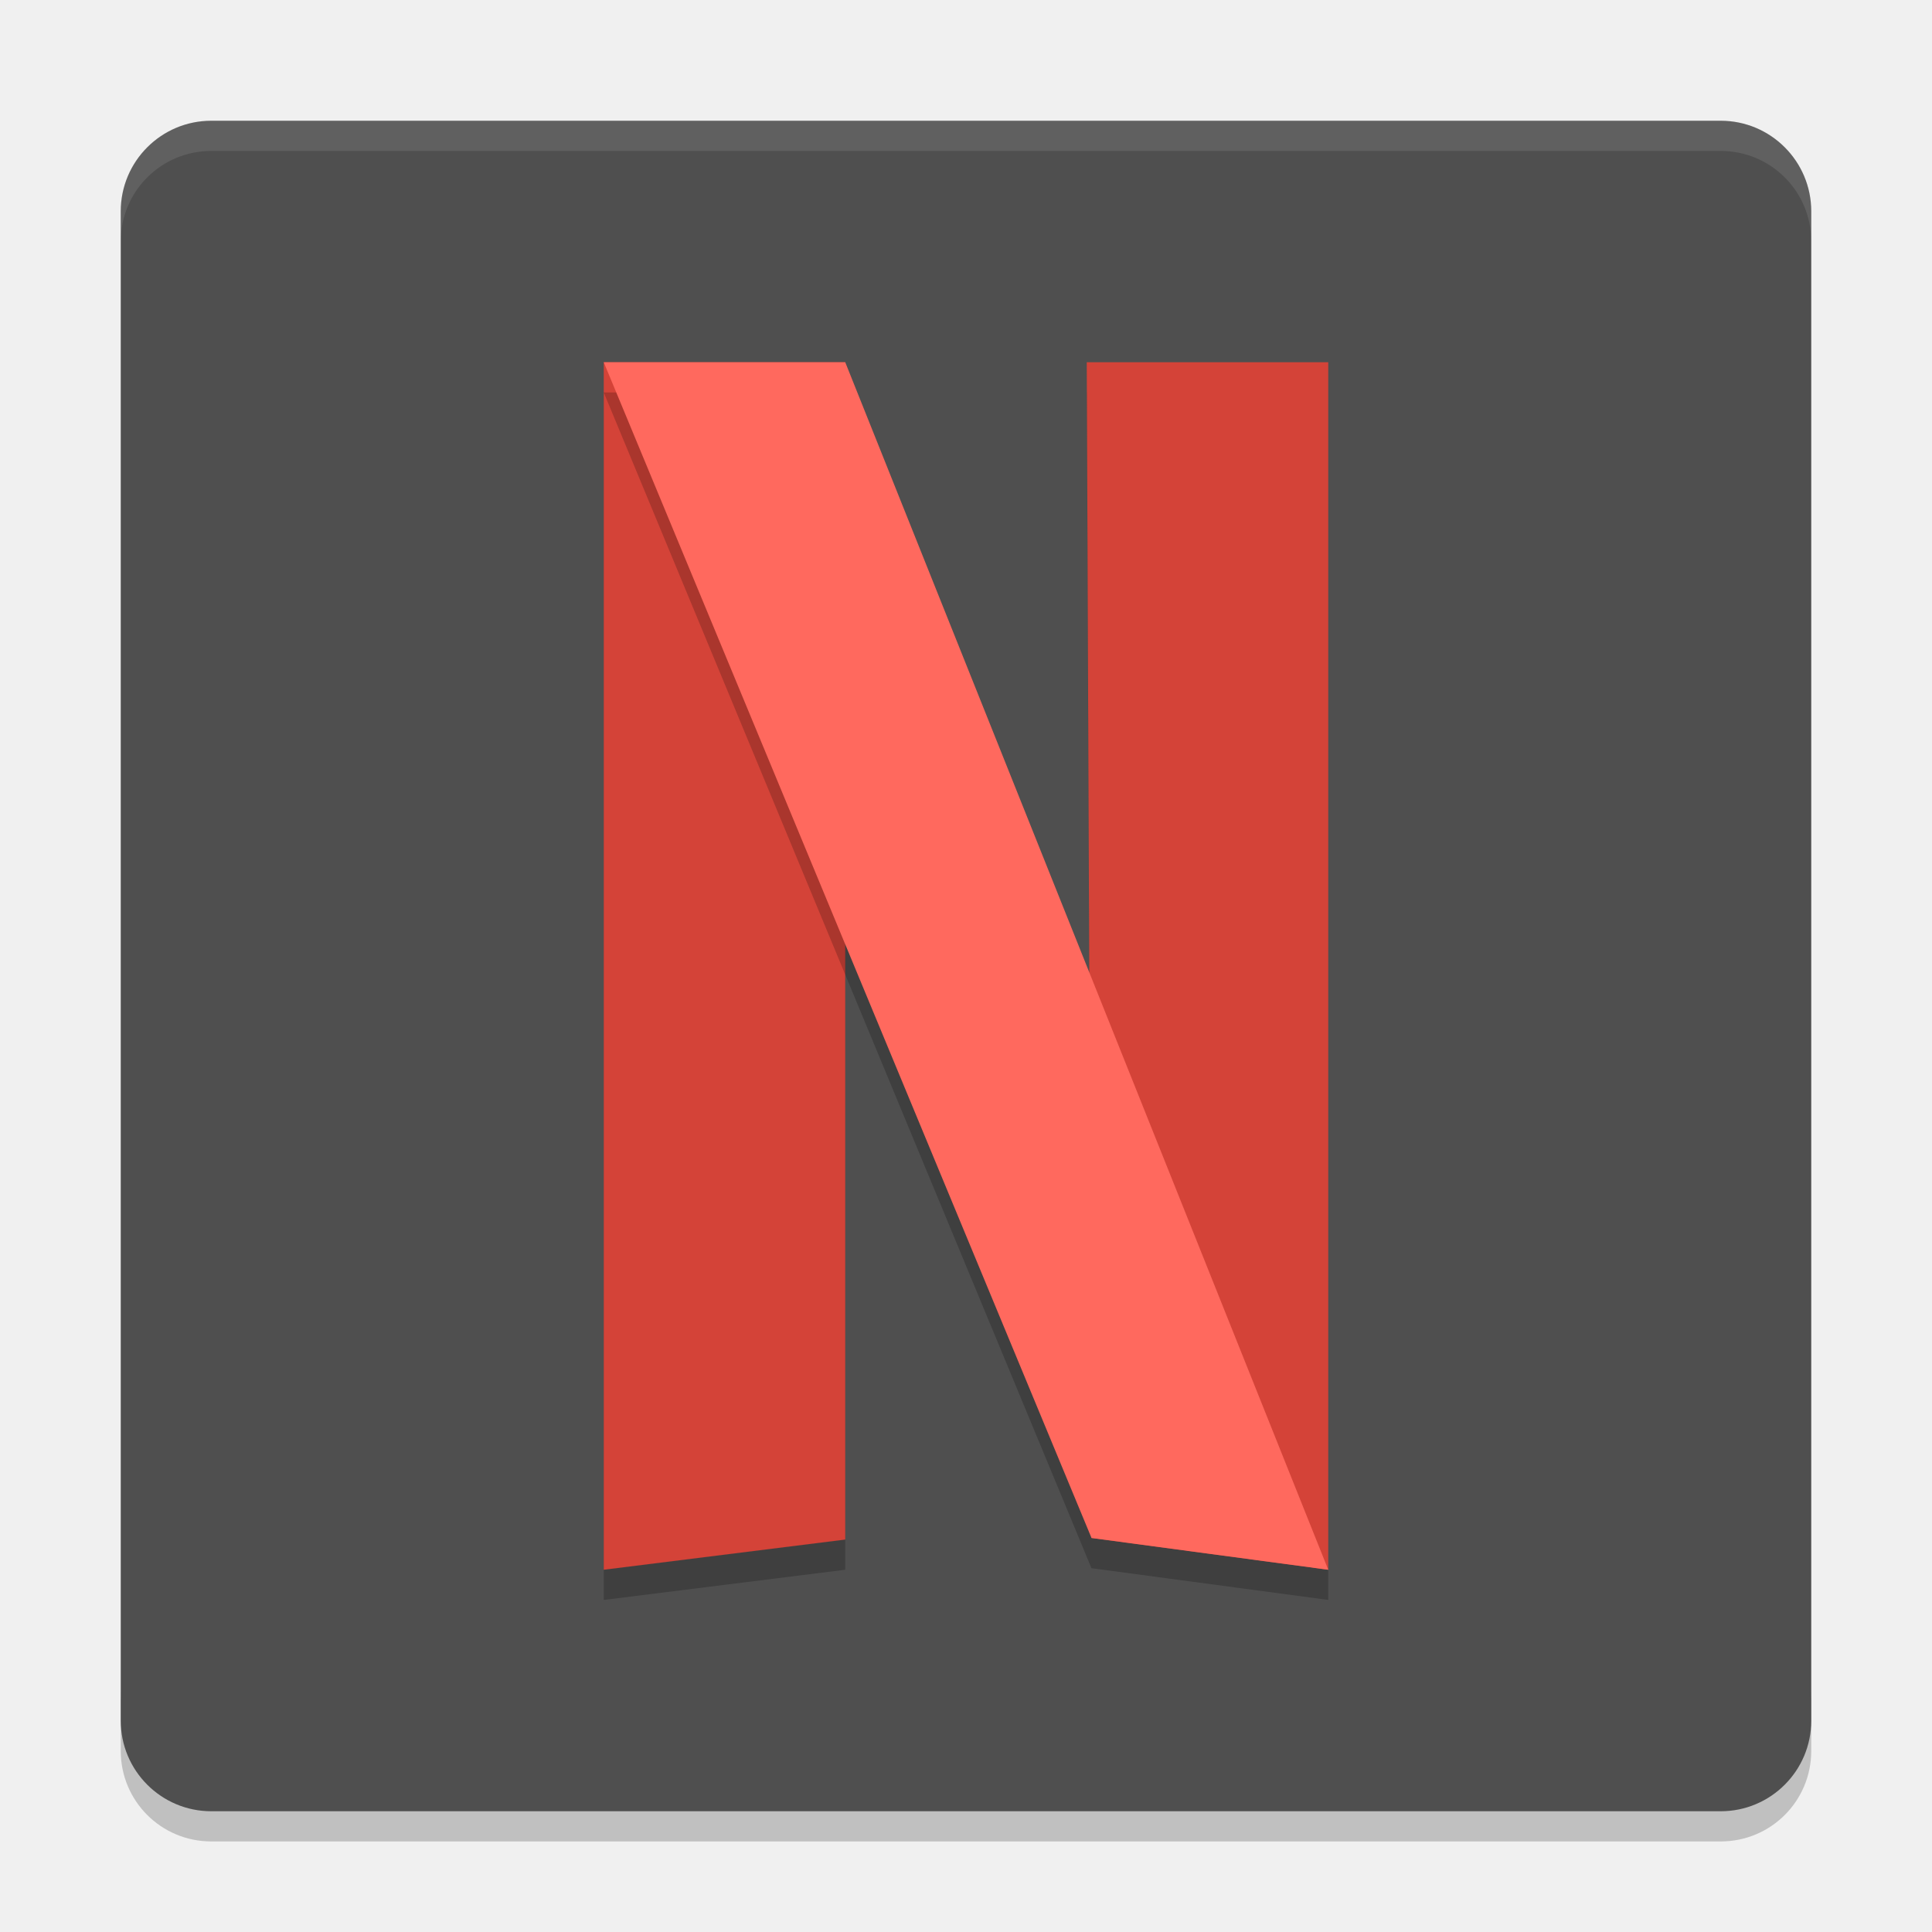
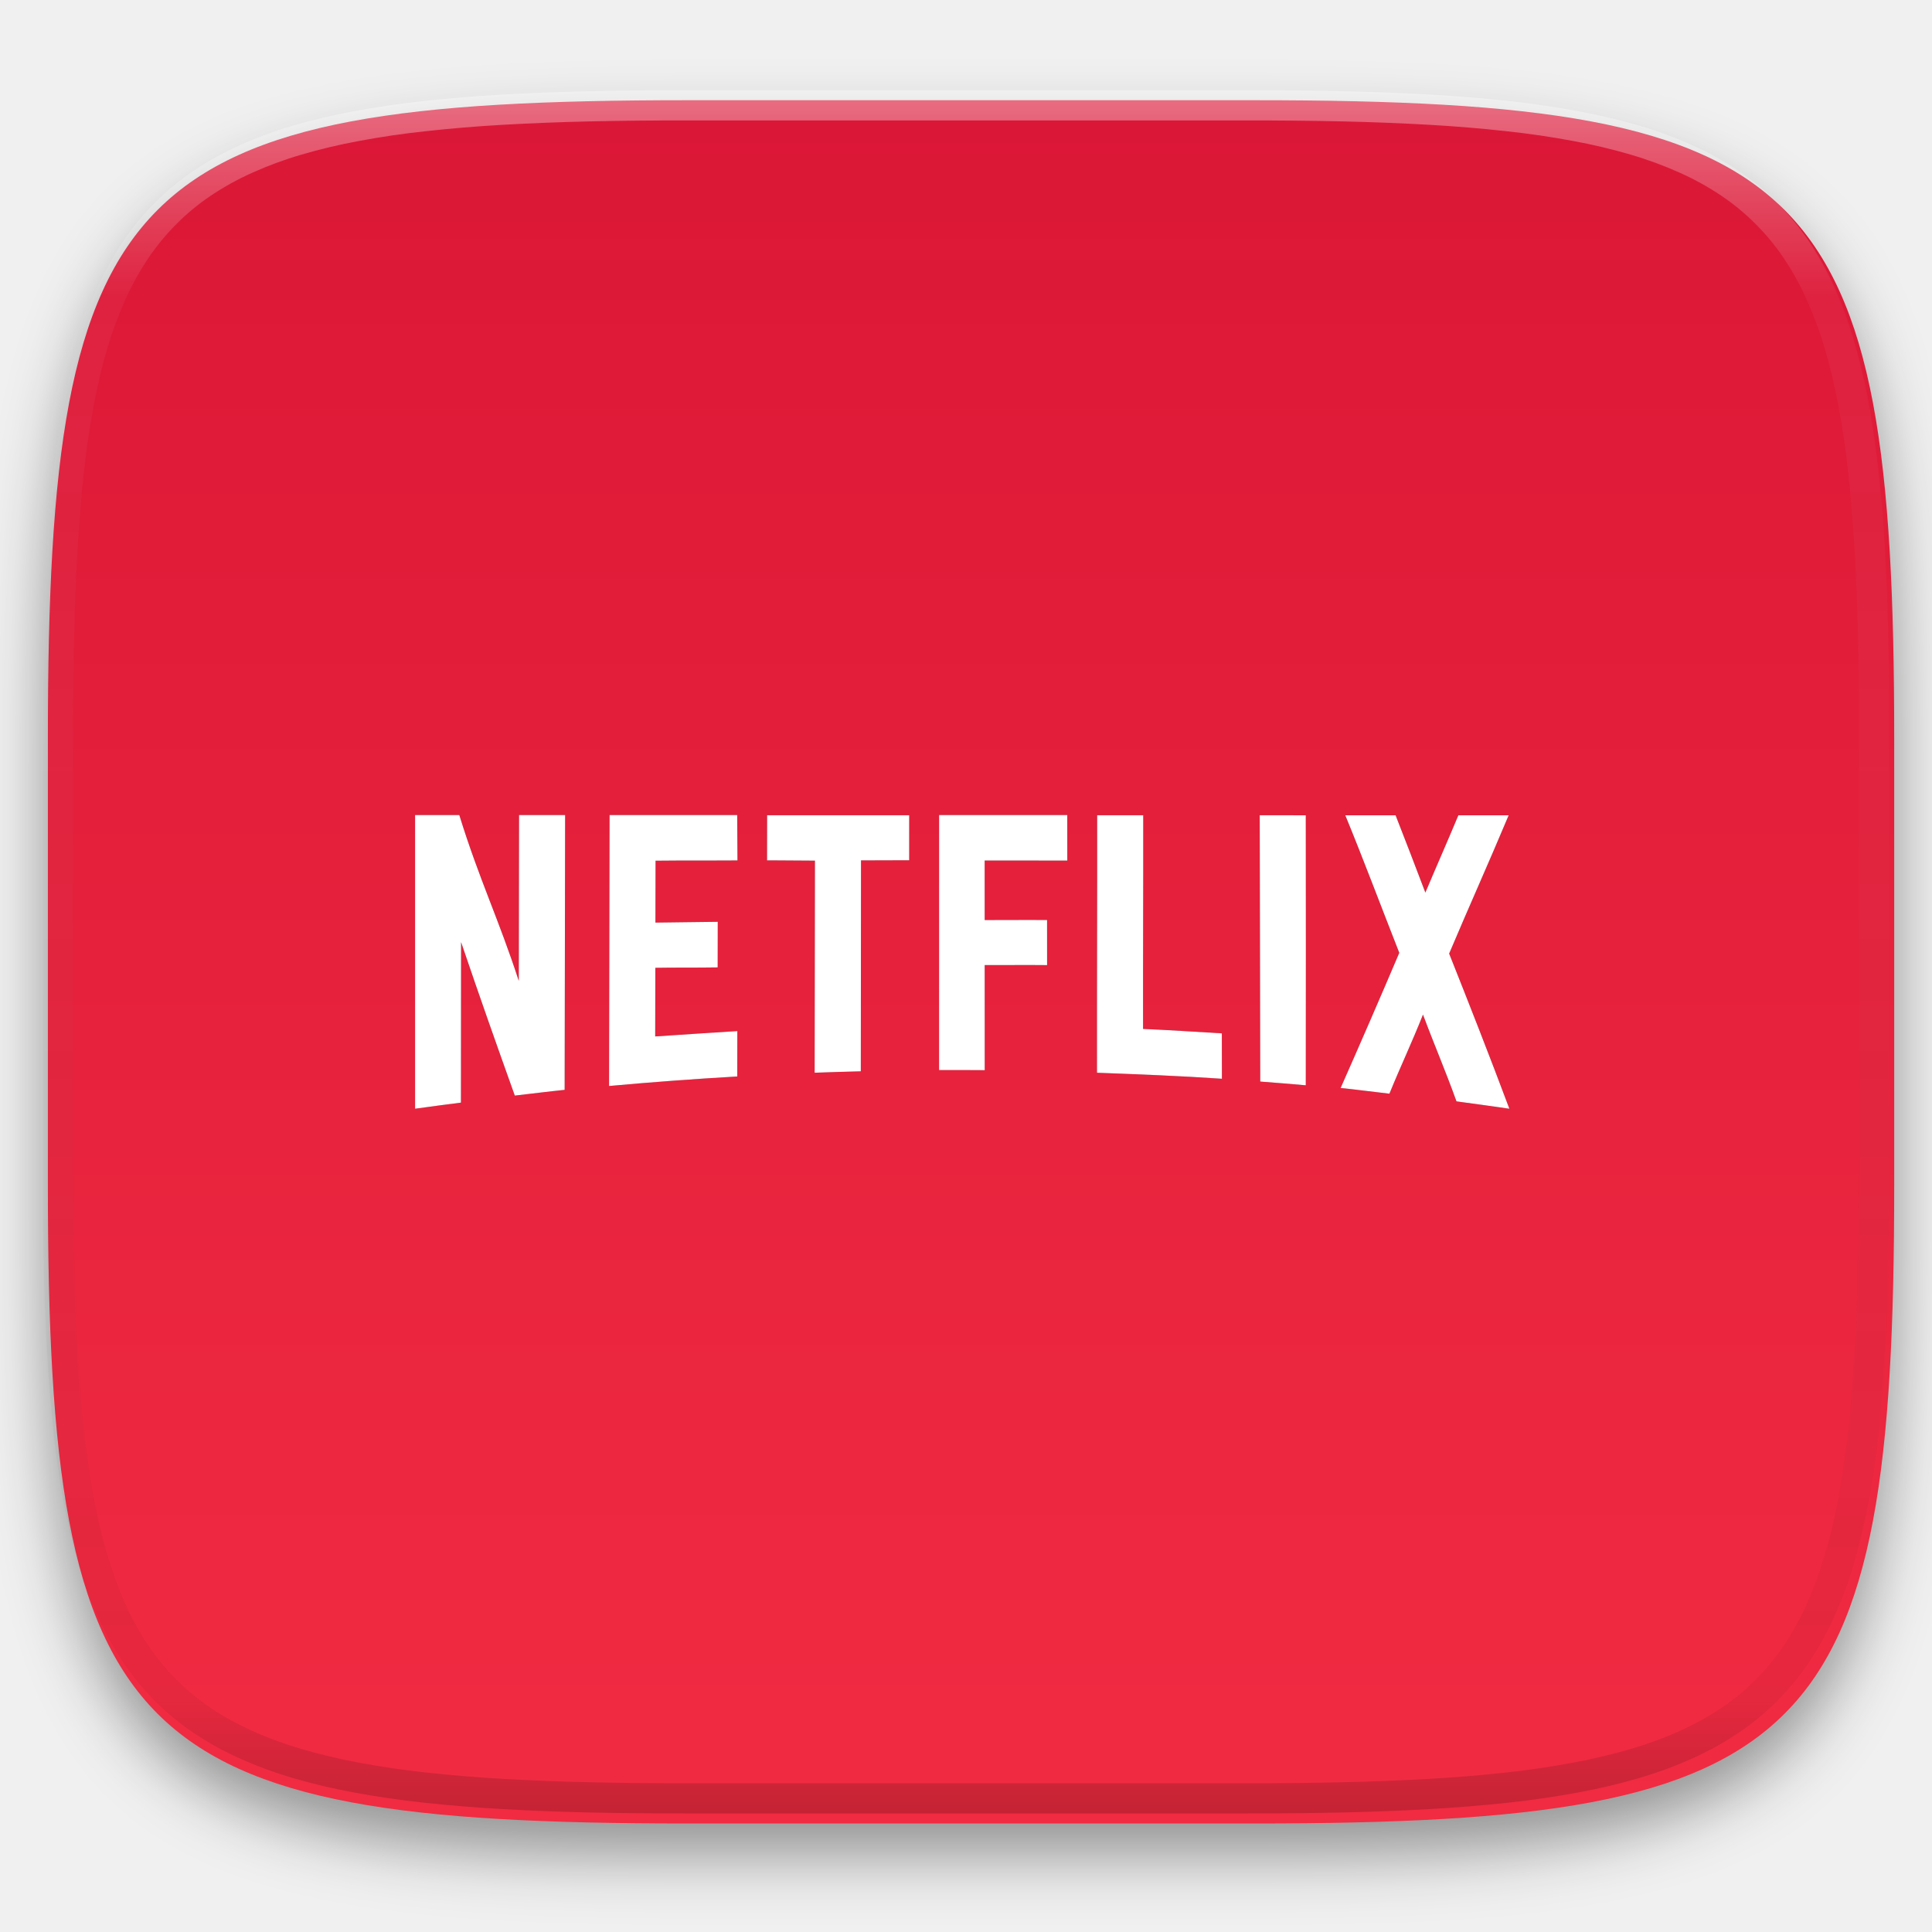
- <svg xmlns="http://www.w3.org/2000/svg" width="64" height="64" version="1">
-   <path style="opacity:.2" d="m4 56v2c0 1.662 1.338 3 3 3h50c1.662 0 3-1.338 3-3v-2c0 1.662-1.338 3-3 3h-50c-1.662 0-3-1.338-3-3z" />
-   <rect style="fill:#4f4f4f" width="56" height="56" x="-60" y="-60" rx="3" ry="3" transform="matrix(0,-1,-1,0,0,0)" />
-   <path style="opacity:.1;fill:#ffffff" d="m7 4c-1.662 0-3 1.338-3 3v1c0-1.662 1.338-3 3-3h50c1.662 0 3 1.338 3 3v-1c0-1.662-1.338-3-3-3h-50z" />
-   <path style="fill:#d44338" d="m36 12h8v40l-7.842-1.053z" />
-   <path style="opacity:.2" d="m20 13v40l8-1v-39z" />
-   <path style="fill:#d44338" d="m20 12v40l8-1v-39z" />
-   <path style="opacity:.2" d="m20 13l16.156 38.949 7.844 1.051v-1l-7.842-1.053-0.154-37.947h-0.004l0.082 20.203-8.082-20.203h-8z" />
-   <path style="fill:#ff695e" d="m20 12 16.158 38.948 7.842 1.052-16-40z" />
+ <svg xmlns="http://www.w3.org/2000/svg" style="isolation:isolate" viewBox="0 0 256 256" width="256" height="256">
+   <g id="Group" filter="url(#e1FNeswIFKat1g4WQHpjnvfVCVhphevF)">
+     <linearGradient id="_lgradient_154" x1="0.5" y1="-0.036" x2="0.5" y2="1.036" gradientTransform="matrix(244.648,0,0,228.339,6.343,13.28)" gradientUnits="userSpaceOnUse">
+       <stop offset="0%" stop-opacity="1" style="stop-color:rgb(218,22,54)" />
+       <stop offset="100%" stop-opacity="1" style="stop-color:rgb(242,44,66)" />
+     </linearGradient>
+     <path d=" M 166.351 13.28 C 240.407 13.28 250.991 23.837 250.991 97.824 L 250.991 157.075 C 250.991 231.061 240.407 241.619 166.351 241.619 L 90.982 241.619 C 16.926 241.619 6.343 231.061 6.343 157.075 L 6.343 97.824 C 6.343 23.837 16.926 13.28 90.982 13.28 L 166.351 13.28 L 166.351 13.28 Z " id="Path" fill="url(#_lgradient_154)" />
+   </g>
+   <defs>
+     <filter id="e1FNeswIFKat1g4WQHpjnvfVCVhphevF" x="-200%" y="-200%" width="400%" height="400%" filterUnits="objectBoundingBox" color-interpolation-filters="sRGB">
+       <feGaussianBlur in="SourceGraphic" stdDeviation="4.294" />
+       <feOffset dx="0" dy="4" result="pf_100_offsetBlur" />
+       <feFlood flood-color="#000000" flood-opacity="0.4" />
+       <feComposite in2="pf_100_offsetBlur" operator="in" result="pf_100_dropShadow" />
+       <feBlend in="SourceGraphic" in2="pf_100_dropShadow" mode="normal" />
+     </filter>
+   </defs>
+   <g opacity="0.5">
+     <path d=" M 74.882 108 L 68.777 108 C 68.766 116.3 68.754 121.677 68.742 129.977 C 66.119 121.877 63.493 116.514 60.861 108 L 55 108 L 55 146.912 C 56.978 146.631 59.097 146.361 61.078 146.102 L 61.095 124.836 C 63.821 132.842 65.497 137.564 68.214 145.172 C 70.345 144.928 72.686 144.629 74.818 144.412 L 74.882 108 Z  M 97.682 108 L 80.772 108 L 80.703 143.9 C 86.36 143.385 92.023 142.965 97.69 142.638 L 97.699 136.624 C 94.014 136.851 90.489 137.087 86.817 137.334 L 86.836 128.238 C 89.52 128.192 92.354 128.233 95.096 128.186 C 95.099 126.427 95.102 123.903 95.106 122.144 C 92.389 122.193 89.52 122.198 86.847 122.249 C 86.853 119.032 86.859 117.267 86.866 114.049 C 88.813 114.028 90.76 114.021 92.707 114.027 L 93.569 114.027 C 94.941 114.027 96.319 114.025 97.72 114.013 C 97.724 112.263 97.679 109.749 97.682 108 Z  M 120.475 108.027 L 101.646 108.028 L 101.637 114.008 L 102.447 114.005 C 103.265 114.005 104.083 114.013 104.901 114.021 C 105.719 114.029 106.536 114.037 107.354 114.037 L 107.983 114.036 C 107.97 123.683 107.957 132.495 107.945 142.142 C 109.937 142.068 112.069 142.005 114.062 141.955 L 114.089 114.007 C 116.193 113.999 118.368 113.993 120.473 113.989 L 120.475 108.027 L 120.475 108.027 Z  M 141.417 108 L 124.437 108 L 124.432 141.791 C 126.449 141.783 128.465 141.787 130.482 141.803 L 130.477 127.88 C 131.612 127.884 132.748 127.882 133.883 127.875 C 134.689 127.872 135.494 127.87 136.3 127.869 C 137.126 127.869 137.945 127.872 138.745 127.883 L 138.741 121.907 C 137.971 121.9 137.202 121.896 136.432 121.897 C 135.597 121.897 134.752 121.899 133.912 121.903 C 133.072 121.906 132.235 121.908 131.413 121.908 L 130.476 121.907 L 130.473 114.027 L 132.459 114.028 L 134.464 114.027 L 136.484 114.027 C 138.124 114.027 139.766 114.028 141.422 114.036 L 141.417 108 M 145.38 108.027 C 145.395 119.4 145.34 130.772 145.355 142.145 C 150.784 142.347 156.488 142.566 161.91 142.941 C 161.907 141.192 161.904 138.676 161.9 136.926 C 158.469 136.725 154.896 136.483 151.462 136.34 C 151.446 126.6 151.5 117.767 151.484 108.028 L 145.38 108.027 M 166.92 108.028 L 166.989 143.311 C 168.978 143.465 171.036 143.629 173.024 143.806 C 173.031 131.888 173.047 119.955 173.024 108.029 L 166.92 108.028 M 178.257 108.029 C 180.699 113.975 182.932 119.939 185.411 126.254 C 182.864 132.243 180.273 138.214 177.638 144.165 C 179.77 144.375 181.976 144.683 184.106 144.92 C 185.634 141.173 187.024 138.288 188.554 134.439 C 190.081 138.539 191.469 141.706 192.992 145.938 C 195.119 146.214 197.876 146.61 200 146.912 C 197.425 140.029 194.609 132.863 192.02 126.358 C 194.598 120.249 197.229 114.418 199.907 108.031 L 193.241 108.03 C 191.589 111.978 190.452 114.514 188.868 118.272 C 187.392 114.362 186.402 111.832 184.923 108.03 L 178.257 108.029" id="Compound Path" fill="rgb(0,0,0)" />
+   </g>
+   <path d=" M 74.882 108 L 68.777 108 C 68.766 116.3 68.754 121.677 68.742 129.977 C 66.119 121.877 63.493 116.514 60.861 108 L 55 108 L 55 146.912 C 56.978 146.631 59.097 146.361 61.078 146.102 L 61.095 124.836 C 63.821 132.842 65.497 137.564 68.214 145.172 C 70.345 144.928 72.686 144.629 74.818 144.412 L 74.882 108 Z  M 97.682 108 L 80.772 108 L 80.703 143.9 C 86.36 143.385 92.023 142.965 97.69 142.638 L 97.699 136.624 C 94.014 136.851 90.489 137.087 86.817 137.334 L 86.836 128.238 C 89.52 128.192 92.354 128.233 95.096 128.186 C 95.099 126.427 95.102 123.903 95.106 122.144 C 92.389 122.193 89.52 122.198 86.847 122.249 C 86.853 119.032 86.859 117.267 86.866 114.049 C 88.813 114.028 90.76 114.021 92.707 114.027 L 93.569 114.027 C 94.941 114.027 96.319 114.025 97.72 114.013 C 97.724 112.263 97.679 109.749 97.682 108 Z  M 120.475 108.027 L 101.646 108.028 L 101.637 114.008 L 102.447 114.005 C 103.265 114.005 104.083 114.013 104.901 114.021 C 105.719 114.029 106.536 114.037 107.354 114.037 L 107.983 114.036 C 107.97 123.683 107.957 132.495 107.945 142.142 C 109.937 142.068 112.069 142.005 114.062 141.955 L 114.089 114.007 C 116.193 113.999 118.368 113.993 120.473 113.989 L 120.475 108.027 L 120.475 108.027 Z  M 141.417 108 L 124.437 108 L 124.432 141.791 C 126.449 141.783 128.465 141.787 130.482 141.803 L 130.477 127.88 C 131.612 127.884 132.748 127.882 133.883 127.875 C 134.689 127.872 135.494 127.87 136.3 127.869 C 137.126 127.869 137.945 127.872 138.745 127.883 L 138.741 121.907 C 137.971 121.9 137.202 121.896 136.432 121.897 C 135.597 121.897 134.752 121.899 133.912 121.903 C 133.072 121.906 132.235 121.908 131.413 121.908 L 130.476 121.907 L 130.473 114.027 L 132.459 114.028 L 134.464 114.027 L 136.484 114.027 C 138.124 114.027 139.766 114.028 141.422 114.036 L 141.417 108 M 145.38 108.027 C 145.395 119.4 145.34 130.772 145.355 142.145 C 150.784 142.347 156.488 142.566 161.91 142.941 C 161.907 141.192 161.904 138.676 161.9 136.926 C 158.469 136.725 154.896 136.483 151.462 136.34 C 151.446 126.6 151.5 117.767 151.484 108.028 L 145.38 108.027 M 166.92 108.028 L 166.989 143.311 C 168.978 143.465 171.036 143.629 173.024 143.806 C 173.031 131.888 173.047 119.955 173.024 108.029 L 166.92 108.028 M 178.257 108.029 C 180.699 113.975 182.932 119.939 185.411 126.254 C 182.864 132.243 180.273 138.214 177.638 144.165 C 179.77 144.375 181.976 144.683 184.106 144.92 C 185.634 141.173 187.024 138.288 188.554 134.439 C 190.081 138.539 191.469 141.706 192.992 145.938 C 195.119 146.214 197.876 146.61 200 146.912 C 197.425 140.029 194.609 132.863 192.02 126.358 C 194.598 120.249 197.229 114.418 199.907 108.031 L 193.241 108.03 C 191.589 111.978 190.452 114.514 188.868 118.272 C 187.392 114.362 186.402 111.832 184.923 108.03 L 178.257 108.029" id="Compound Path" fill="rgb(255,255,255)" />
+   <g opacity="0.4">
+     <linearGradient id="_lgradient_155" x1="0.517" y1="0" x2="0.517" y2="1" gradientTransform="matrix(244.65,0,0,228.34,5.68,11.95)" gradientUnits="userSpaceOnUse">
+       <stop offset="0%" stop-opacity="1" style="stop-color:rgb(255,255,255)" />
+       <stop offset="12.5%" stop-opacity="0.098" style="stop-color:rgb(255,255,255)" />
+       <stop offset="92.5%" stop-opacity="0.098" style="stop-color:rgb(0,0,0)" />
+       <stop offset="100%" stop-opacity="0.498" style="stop-color:rgb(0,0,0)" />
+     </linearGradient>
+     <path d=" M 165.068 11.951 C 169.396 11.941 173.724 11.991 178.052 12.089 C 181.927 12.167 185.803 12.315 189.678 12.541 C 193.131 12.737 196.583 13.022 200.026 13.395 C 203.085 13.73 206.144 14.181 209.174 14.741 C 211.889 15.243 214.574 15.881 217.22 16.657 C 219.62 17.355 221.971 18.219 224.243 19.241 C 226.358 20.184 228.384 21.304 230.302 22.591 C 232.142 23.829 233.863 25.244 235.437 26.806 C 237.001 28.378 238.417 30.088 239.656 31.925 C 240.945 33.841 242.066 35.865 243.02 37.967 C 244.043 40.247 244.909 42.585 245.617 44.972 C 246.394 47.615 247.034 50.297 247.535 53.009 C 248.096 56.035 248.548 59.081 248.883 62.136 C 249.257 65.575 249.542 69.014 249.739 72.462 C 249.965 76.323 250.112 80.194 250.201 84.055 C 250.289 88.378 250.339 92.701 250.329 97.014 L 250.329 155.226 C 250.339 159.549 250.289 163.862 250.201 168.185 C 250.112 172.056 249.965 175.917 249.739 179.778 C 249.542 183.226 249.257 186.675 248.883 190.104 C 248.548 193.159 248.096 196.215 247.535 199.241 C 247.034 201.943 246.394 204.625 245.617 207.268 C 244.909 209.655 244.043 212.003 243.02 214.273 C 242.066 216.385 240.945 218.399 239.656 220.315 C 238.417 222.152 237.001 223.872 235.437 225.434 C 233.863 226.996 232.142 228.411 230.302 229.649 C 228.384 230.936 226.358 232.056 224.243 232.999 C 221.971 234.021 219.62 234.885 217.22 235.593 C 214.574 236.369 211.889 237.007 209.174 237.499 C 206.144 238.068 203.085 238.51 200.026 238.845 C 196.583 239.218 193.131 239.503 189.678 239.699 C 185.803 239.925 181.927 240.073 178.052 240.161 C 173.724 240.249 169.396 240.299 165.068 240.289 L 90.942 240.289 C 86.614 240.299 82.286 240.249 77.958 240.161 C 74.083 240.073 70.207 239.925 66.332 239.699 C 62.879 239.503 59.427 239.218 55.984 238.845 C 52.925 238.51 49.866 238.068 46.836 237.499 C 44.121 237.007 41.436 236.369 38.79 235.593 C 36.39 234.885 34.039 234.021 31.767 232.999 C 29.652 232.056 27.626 230.936 25.708 229.649 C 23.868 228.411 22.147 226.996 20.573 225.434 C 19.009 223.872 17.593 222.152 16.354 220.315 C 15.065 218.399 13.944 216.385 12.99 214.273 C 11.967 212.003 11.101 209.655 10.393 207.268 C 9.616 204.625 8.976 201.943 8.475 199.241 C 7.914 196.215 7.462 193.159 7.127 190.104 C 6.753 186.675 6.468 183.226 6.271 179.778 C 6.045 175.917 5.898 172.056 5.809 168.185 C 5.721 163.862 5.671 159.549 5.681 155.226 L 5.681 97.014 C 5.671 92.701 5.721 88.378 5.809 84.055 C 5.898 80.194 6.045 76.323 6.271 72.462 C 6.468 69.014 6.753 65.575 7.127 62.136 C 7.462 59.081 7.914 56.035 8.475 53.009 C 8.976 50.297 9.616 47.615 10.393 44.972 C 11.101 42.585 11.967 40.247 12.99 37.967 C 13.944 35.865 15.065 33.841 16.354 31.925 C 17.593 30.088 19.009 28.378 20.573 26.806 C 22.147 25.244 23.868 23.829 25.708 22.591 C 27.626 21.304 29.652 20.184 31.767 19.241 C 34.039 18.219 36.39 17.355 38.79 16.657 C 41.436 15.881 44.121 15.243 46.836 14.741 C 49.866 14.181 52.925 13.73 55.984 13.395 C 59.427 13.022 62.879 12.737 66.332 12.541 C 70.207 12.315 74.083 12.167 77.958 12.089 C 82.286 11.991 86.614 11.941 90.942 11.951 L 165.068 11.951 Z  M 165.078 15.96 C 169.376 15.95 173.675 15.999 177.973 16.087 C 181.8 16.176 185.626 16.323 189.452 16.539 C 192.836 16.736 196.219 17.011 199.583 17.384 C 202.554 17.699 205.515 18.131 208.446 18.681 C 211.023 19.153 213.58 19.762 216.099 20.499 C 218.322 21.147 220.495 21.953 222.6 22.896 C 224.509 23.751 226.338 24.763 228.069 25.922 C 229.692 27.013 231.207 28.26 232.594 29.646 C 233.981 31.031 235.23 32.544 236.332 34.165 C 237.492 35.894 238.506 37.712 239.361 39.608 C 240.306 41.72 241.112 43.892 241.761 46.102 C 242.509 48.617 243.109 51.162 243.591 53.736 C 244.132 56.664 244.565 59.611 244.889 62.578 C 245.263 65.938 245.539 69.308 245.735 72.688 C 245.952 76.51 246.109 80.322 246.188 84.144 C 246.276 88.437 246.325 92.721 246.325 97.014 C 246.325 97.014 246.325 97.014 246.325 97.014 L 246.325 155.226 C 246.325 155.226 246.325 155.226 246.325 155.226 C 246.325 159.519 246.276 163.803 246.188 168.096 C 246.109 171.918 245.952 175.74 245.735 179.552 C 245.539 182.932 245.263 186.302 244.889 189.672 C 244.565 192.629 244.132 195.576 243.591 198.504 C 243.109 201.078 242.509 203.623 241.761 206.138 C 241.112 208.358 240.306 210.52 239.361 212.632 C 238.506 214.528 237.492 216.356 236.332 218.075 C 235.23 219.706 233.981 221.219 232.594 222.604 C 231.207 223.98 229.692 225.227 228.069 226.318 C 226.338 227.477 224.509 228.489 222.6 229.344 C 220.495 230.297 218.322 231.093 216.099 231.741 C 213.58 232.478 211.023 233.087 208.446 233.559 C 205.515 234.109 202.554 234.541 199.583 234.865 C 196.219 235.229 192.836 235.514 189.452 235.701 C 185.626 235.917 181.8 236.074 177.973 236.153 C 173.675 236.251 169.376 236.29 165.078 236.29 C 165.078 236.29 165.078 236.29 165.068 236.29 L 90.942 236.29 C 90.932 236.29 90.932 236.29 90.932 236.29 C 86.634 236.29 82.335 236.251 78.037 236.153 C 74.21 236.074 70.384 235.917 66.558 235.701 C 63.174 235.514 59.791 235.229 56.427 234.865 C 53.456 234.541 50.495 234.109 47.564 233.559 C 44.987 233.087 42.43 232.478 39.911 231.741 C 37.688 231.093 35.515 230.297 33.41 229.344 C 31.501 228.489 29.672 227.477 27.941 226.318 C 26.318 225.227 24.803 223.98 23.416 222.604 C 22.029 221.219 20.78 219.706 19.678 218.075 C 18.518 216.356 17.504 214.528 16.649 212.632 C 15.704 210.52 14.898 208.358 14.249 206.138 C 13.501 203.623 12.901 201.078 12.419 198.504 C 11.878 195.576 11.445 192.629 11.121 189.672 C 10.747 186.302 10.472 182.932 10.275 179.552 C 10.058 175.74 9.901 171.918 9.822 168.096 C 9.734 163.803 9.685 159.519 9.685 155.226 C 9.685 155.226 9.685 155.226 9.685 155.226 L 9.685 97.014 C 9.685 97.014 9.685 97.014 9.685 97.014 C 9.685 92.721 9.734 88.437 9.822 84.144 C 9.901 80.322 10.058 76.51 10.275 72.688 C 10.472 69.308 10.747 65.938 11.121 62.578 C 11.445 59.611 11.878 56.664 12.419 53.736 C 12.901 51.162 13.501 48.617 14.249 46.102 C 14.898 43.892 15.704 41.72 16.649 39.608 C 17.504 37.712 18.518 35.894 19.678 34.165 C 20.78 32.544 22.029 31.031 23.416 29.646 C 24.803 28.26 26.318 27.013 27.941 25.922 C 29.672 24.763 31.501 23.751 33.41 22.896 C 35.515 21.953 37.688 21.147 39.911 20.499 C 42.43 19.762 44.987 19.153 47.564 18.681 C 50.495 18.131 53.456 17.699 56.427 17.384 C 59.791 17.011 63.174 16.736 66.558 16.539 C 70.384 16.323 74.21 16.176 78.037 16.087 C 82.335 15.999 86.634 15.95 90.932 15.96 C 90.932 15.96 90.932 15.96 90.942 15.96 L 165.068 15.96 C 165.078 15.96 165.078 15.96 165.078 15.96 Z " fill-rule="evenodd" id="highlight" fill="url(#_lgradient_155)" />
+   </g>
</svg>
